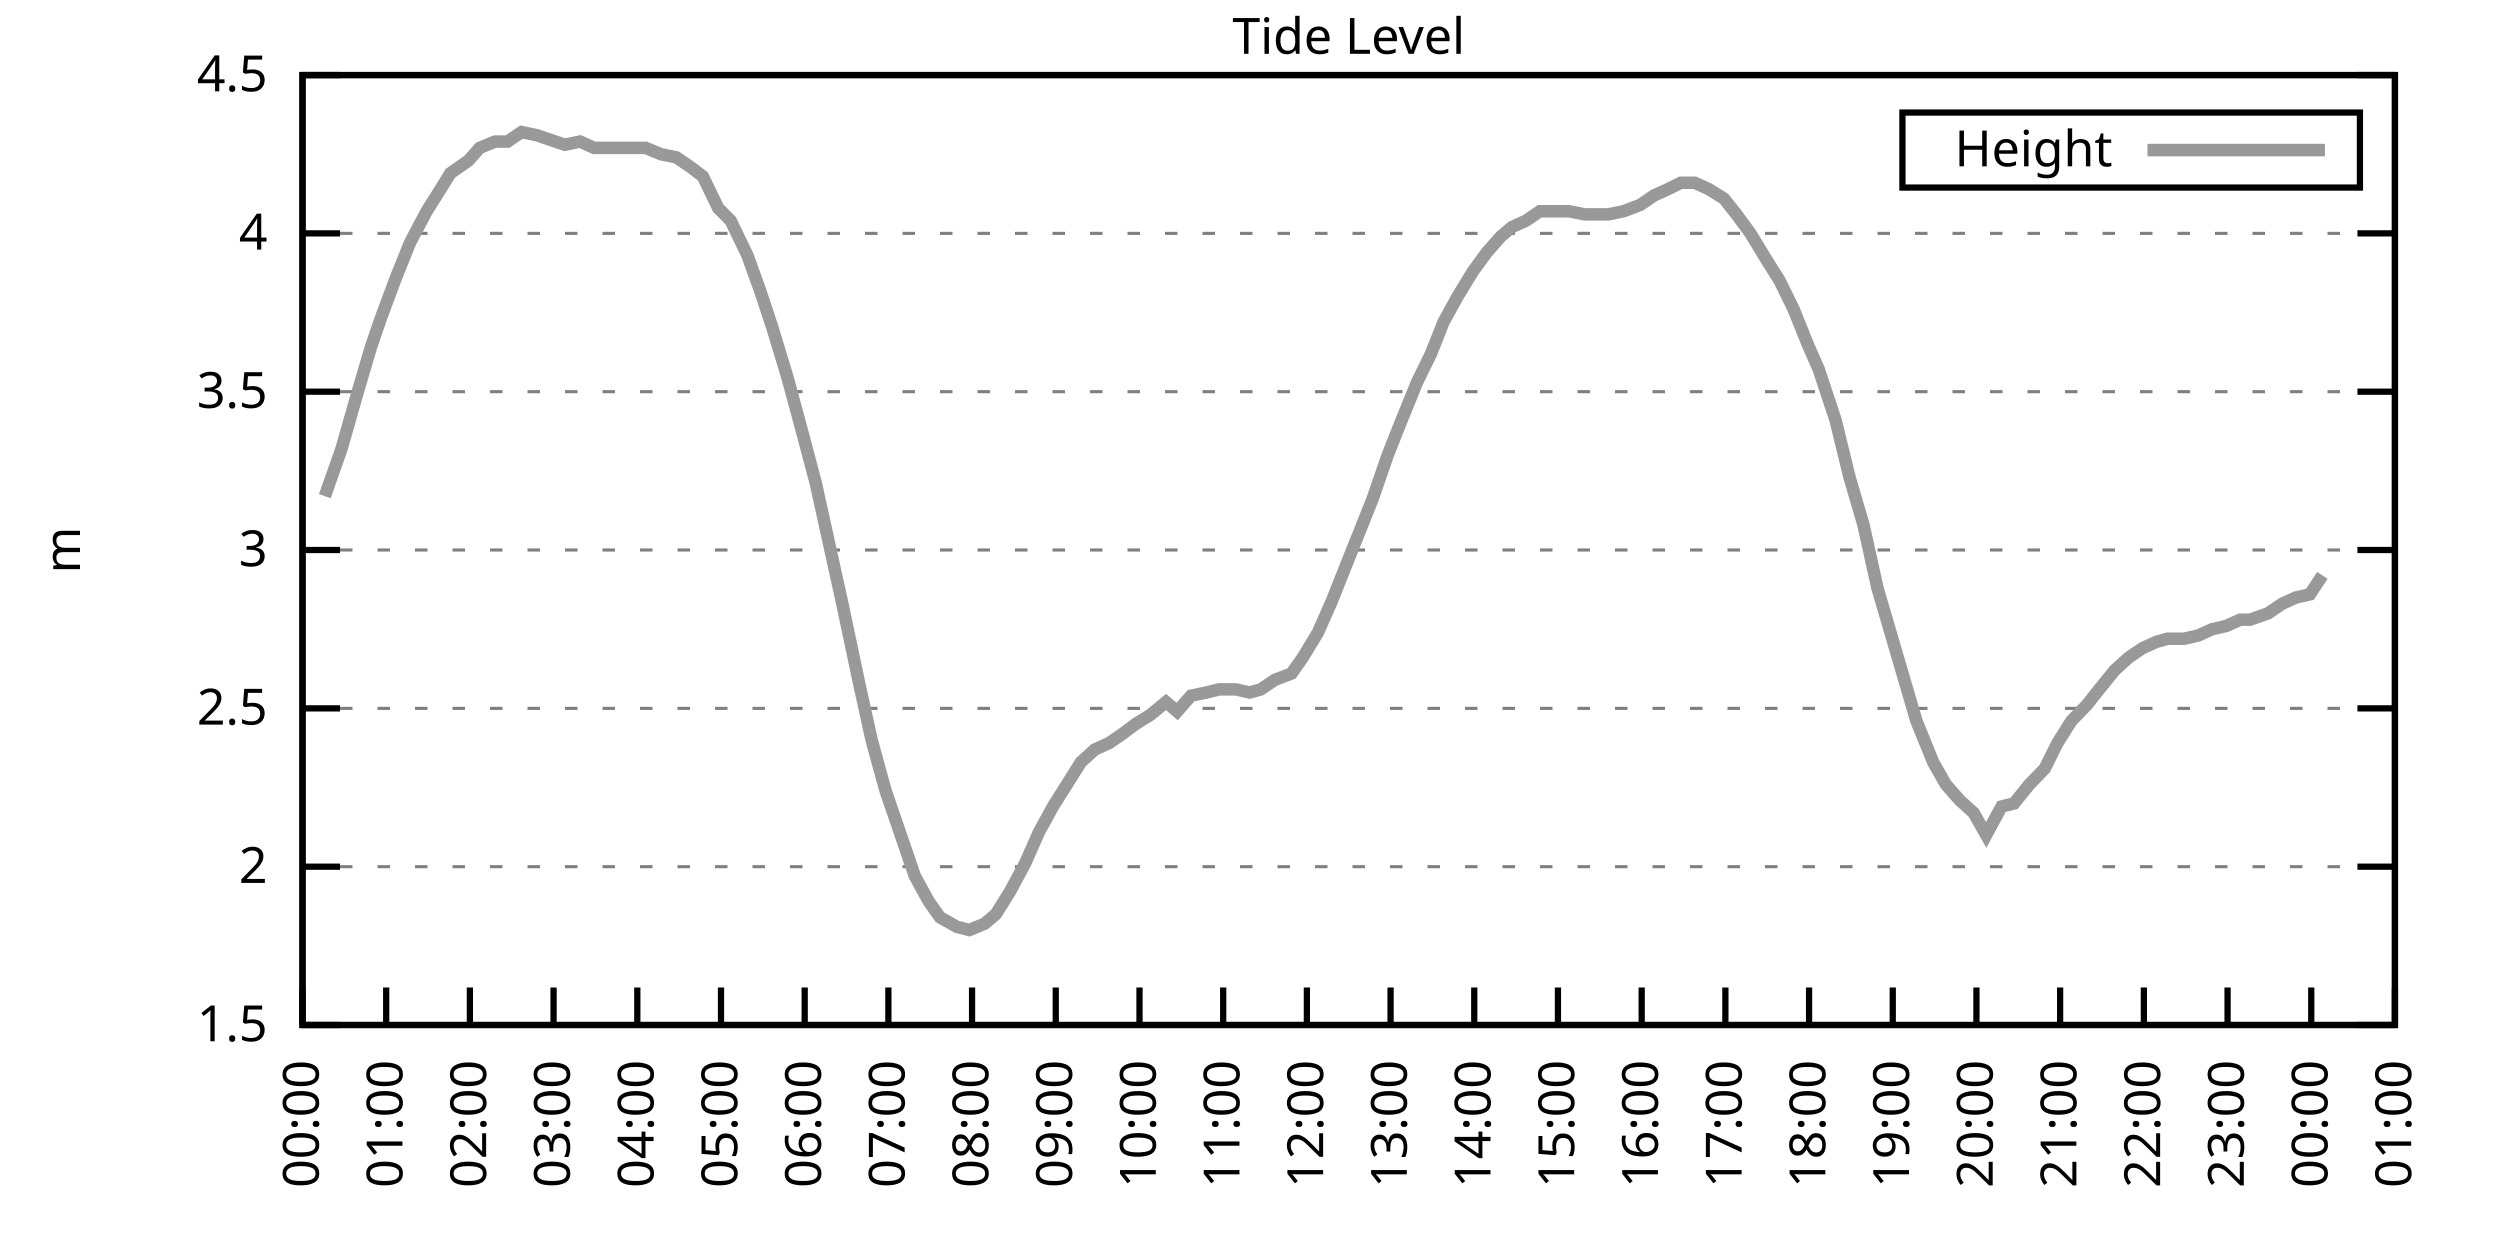
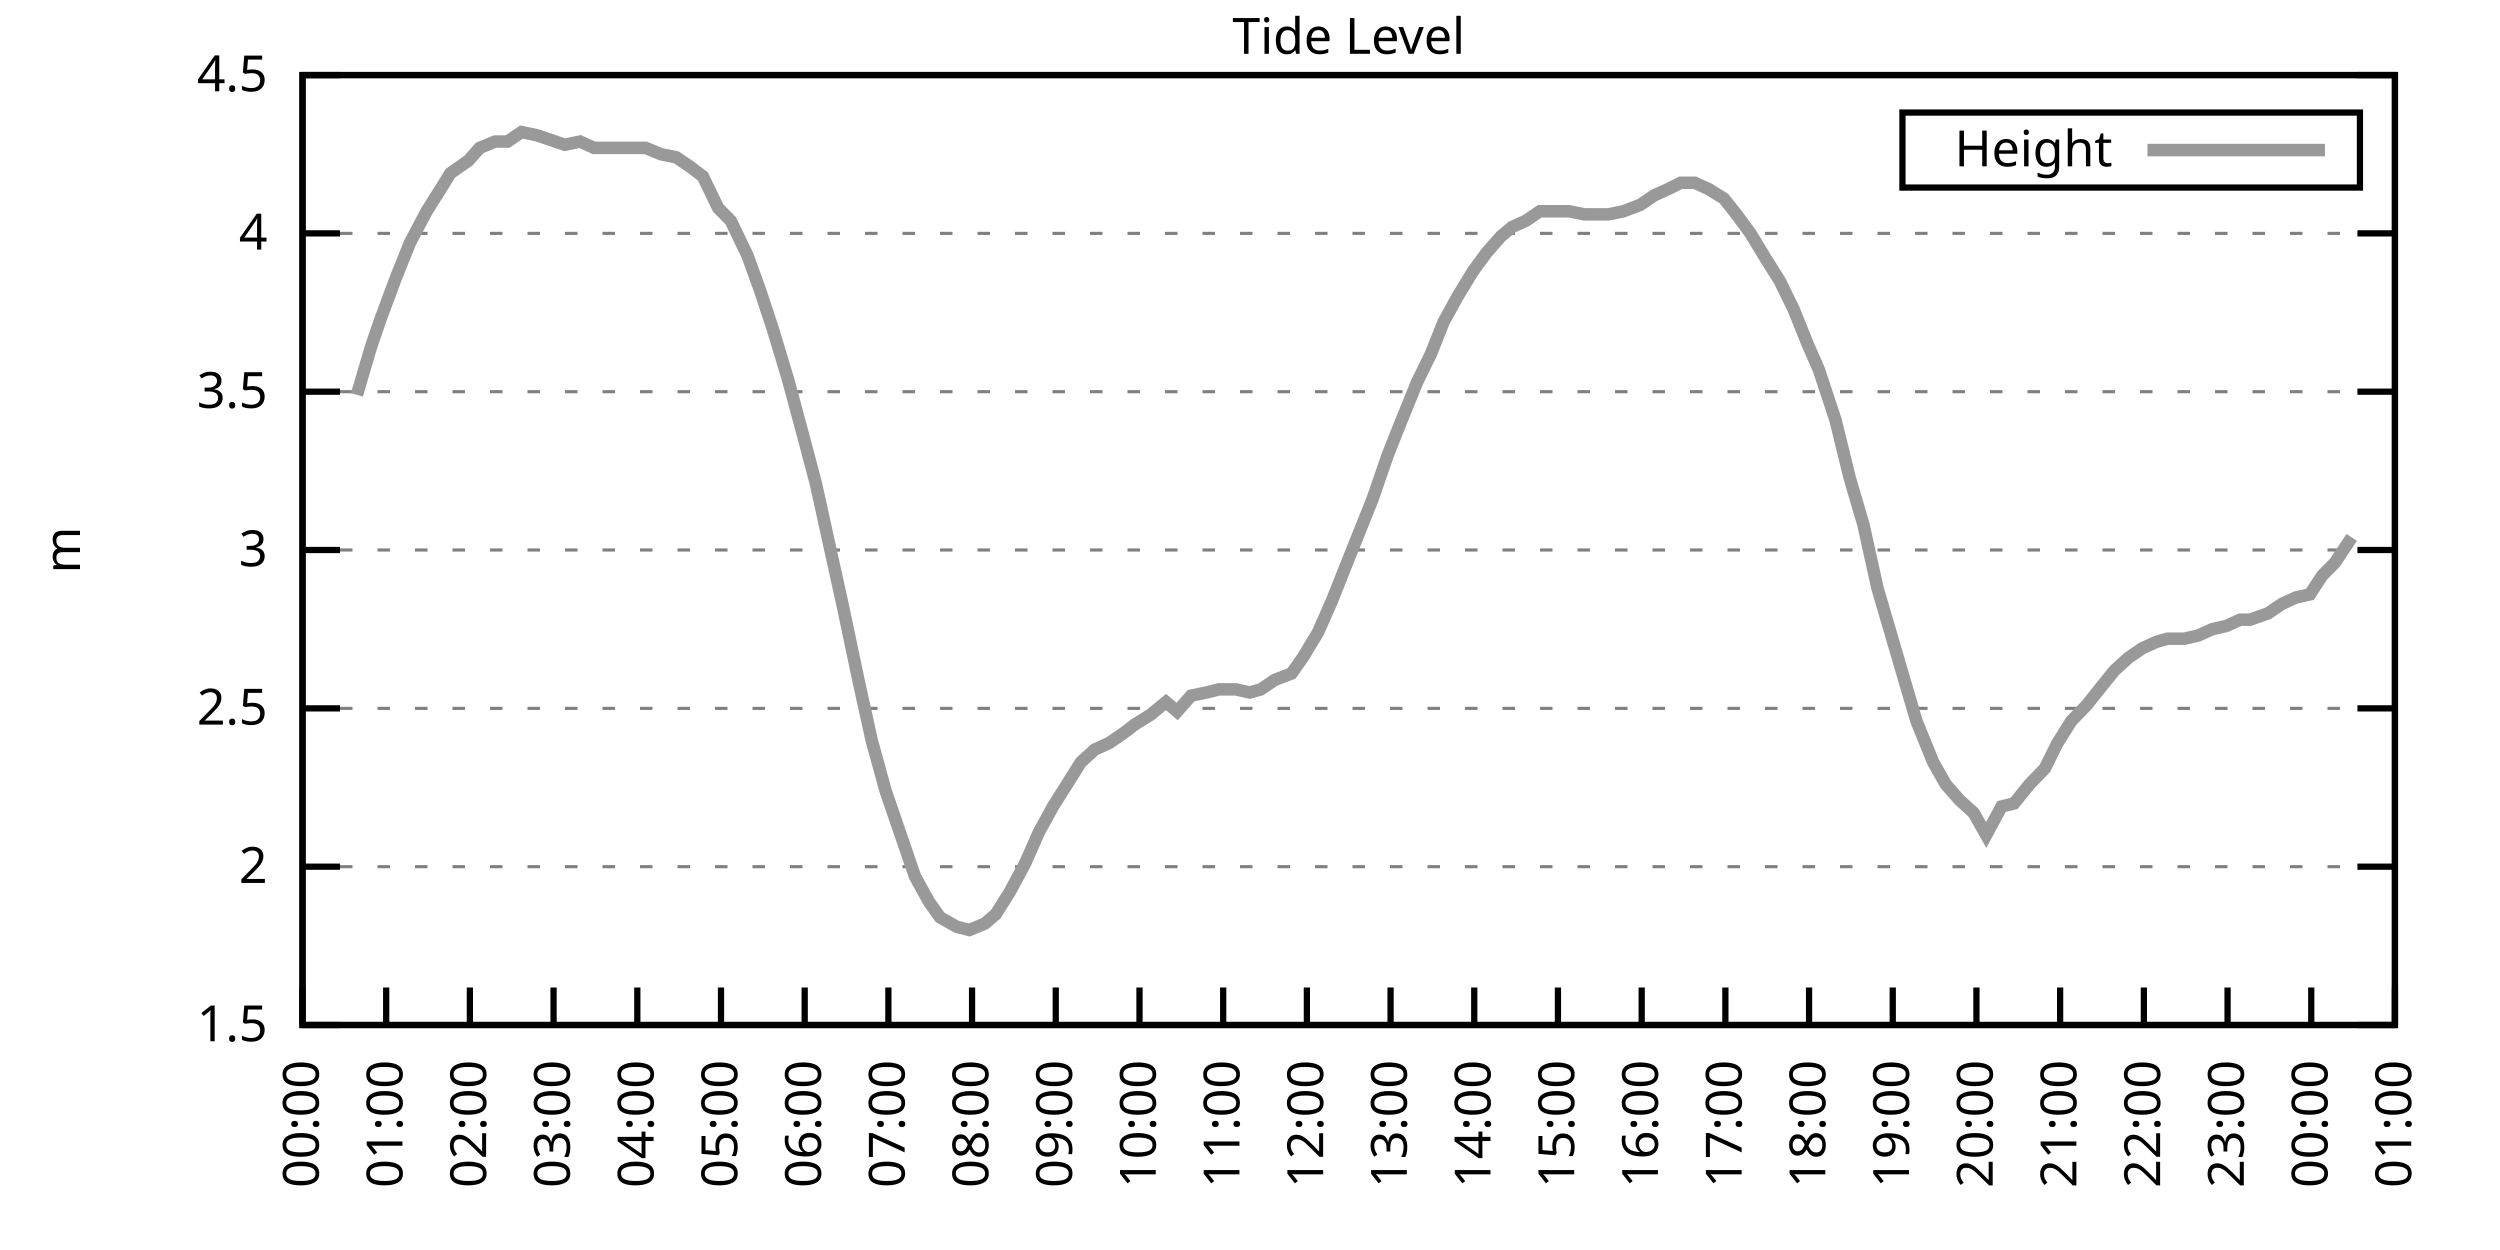
<svg xmlns="http://www.w3.org/2000/svg" xmlns:xlink="http://www.w3.org/1999/xlink" width="400" height="200" viewBox="0 0 400 200">
  <g id="gnuplot_canvas">
    <rect x="0" y="0" width="400" height="200" fill="none" />
    <defs>
      <circle id="gpDot" r="0.5" stroke-width="0.5" stroke="currentColor" />
      <path id="gpPt0" stroke-width="0.333" stroke="currentColor" d="M-1,0 h2 M0,-1 v2" />
      <path id="gpPt1" stroke-width="0.333" stroke="currentColor" d="M-1,-1 L1,1 M1,-1 L-1,1" />
      <path id="gpPt2" stroke-width="0.333" stroke="currentColor" d="M-1,0 L1,0 M0,-1 L0,1 M-1,-1 L1,1 M-1,1 L1,-1" />
      <rect id="gpPt3" stroke-width="0.333" stroke="currentColor" x="-1" y="-1" width="2" height="2" />
      <rect id="gpPt4" stroke-width="0.333" stroke="currentColor" fill="currentColor" x="-1" y="-1" width="2" height="2" />
      <circle id="gpPt5" stroke-width="0.333" stroke="currentColor" cx="0" cy="0" r="1" />
      <use xlink:href="#gpPt5" id="gpPt6" fill="currentColor" stroke="none" />
      <path id="gpPt7" stroke-width="0.333" stroke="currentColor" d="M0,-1.33 L-1.33,0.67 L1.33,0.67 z" />
      <use xlink:href="#gpPt7" id="gpPt8" fill="currentColor" stroke="none" />
      <use xlink:href="#gpPt7" id="gpPt9" stroke="currentColor" transform="rotate(180)" />
      <use xlink:href="#gpPt9" id="gpPt10" fill="currentColor" stroke="none" />
      <use xlink:href="#gpPt3" id="gpPt11" stroke="currentColor" transform="rotate(45)" />
      <use xlink:href="#gpPt11" id="gpPt12" fill="currentColor" stroke="none" />
      <path id="gpPt13" stroke-width="0.333" stroke="currentColor" d="M0,1.330 L1.265,0.411 L0.782,-1.067 L-0.782,-1.076 L-1.265,0.411 z" />
      <use xlink:href="#gpPt13" id="gpPt14" fill="currentColor" stroke="none" />
      <filter id="textbox" filterUnits="objectBoundingBox" x="0" y="0" height="1" width="1">
        <feFlood flood-color="white" flood-opacity="1" result="bgnd" />
        <feComposite in="SourceGraphic" in2="bgnd" operator="atop" />
      </filter>
      <filter id="greybox" filterUnits="objectBoundingBox" x="0" y="0" height="1" width="1">
        <feFlood flood-color="lightgrey" flood-opacity="1" result="grey" />
        <feComposite in="SourceGraphic" in2="grey" operator="atop" />
      </filter>
    </defs>
    <g fill="none" color="white" stroke="currentColor" stroke-width="1.00" stroke-linecap="butt" stroke-linejoin="miter">
</g>
    <g fill="none" color="black" stroke="currentColor" stroke-width="1.00" stroke-linecap="butt" stroke-linejoin="miter">
      <g stroke="none" shape-rendering="crispEdges">
        <polygon fill="rgb(255, 255, 255)" points="48.40,164.00 383.18,164.00 383.18,12.02 48.40,12.02 " />
      </g>
    </g>
    <g fill="none" color="black" stroke="currentColor" stroke-width="1.00" stroke-linecap="butt" stroke-linejoin="miter">
</g>
    <g fill="none" color="black" stroke="black" stroke-width="0.50" stroke-linecap="butt" stroke-linejoin="miter">
</g>
    <g fill="none" color="gray" stroke="currentColor" stroke-width="0.50" stroke-linecap="butt" stroke-linejoin="miter">
      <path stroke="gray" stroke-dasharray="2,4" class="gridline" d="M48.40,164.00 L383.19,164.00  " />
    </g>
    <g fill="none" color="gray" stroke="gray" stroke-width="1.00" stroke-linecap="butt" stroke-linejoin="miter">
</g>
    <g fill="none" color="black" stroke="currentColor" stroke-width="1.00" stroke-linecap="butt" stroke-linejoin="miter">
      <path stroke="black" d="M48.40,164.00 L54.40,164.00 M383.19,164.00 L377.19,164.00  " />
      <g transform="translate(42.80,166.60)" stroke="none" fill="black" font-family="Sans" font-size="8.00" text-anchor="end">
        <text>
          <tspan font-family="Sans"> 1.5</tspan>
        </text>
      </g>
    </g>
    <g fill="none" color="black" stroke="currentColor" stroke-width="1.00" stroke-linecap="butt" stroke-linejoin="miter">
</g>
    <g fill="none" color="black" stroke="black" stroke-width="0.50" stroke-linecap="butt" stroke-linejoin="miter">
</g>
    <g fill="none" color="gray" stroke="currentColor" stroke-width="0.50" stroke-linecap="butt" stroke-linejoin="miter">
      <path stroke="gray" stroke-dasharray="2,4" class="gridline" d="M48.40,138.67 L383.19,138.67  " />
    </g>
    <g fill="none" color="gray" stroke="gray" stroke-width="1.00" stroke-linecap="butt" stroke-linejoin="miter">
</g>
    <g fill="none" color="black" stroke="currentColor" stroke-width="1.00" stroke-linecap="butt" stroke-linejoin="miter">
      <path stroke="black" d="M48.40,138.67 L54.40,138.67 M383.19,138.67 L377.19,138.67  " />
      <g transform="translate(42.80,141.27)" stroke="none" fill="black" font-family="Sans" font-size="8.00" text-anchor="end">
        <text>
          <tspan font-family="Sans"> 2</tspan>
        </text>
      </g>
    </g>
    <g fill="none" color="black" stroke="currentColor" stroke-width="1.00" stroke-linecap="butt" stroke-linejoin="miter">
</g>
    <g fill="none" color="black" stroke="black" stroke-width="0.50" stroke-linecap="butt" stroke-linejoin="miter">
</g>
    <g fill="none" color="gray" stroke="currentColor" stroke-width="0.50" stroke-linecap="butt" stroke-linejoin="miter">
      <path stroke="gray" stroke-dasharray="2,4" class="gridline" d="M48.40,113.34 L383.19,113.34  " />
    </g>
    <g fill="none" color="gray" stroke="gray" stroke-width="1.00" stroke-linecap="butt" stroke-linejoin="miter">
</g>
    <g fill="none" color="black" stroke="currentColor" stroke-width="1.00" stroke-linecap="butt" stroke-linejoin="miter">
      <path stroke="black" d="M48.40,113.34 L54.40,113.34 M383.19,113.34 L377.19,113.34  " />
      <g transform="translate(42.80,115.94)" stroke="none" fill="black" font-family="Sans" font-size="8.00" text-anchor="end">
        <text>
          <tspan font-family="Sans"> 2.5</tspan>
        </text>
      </g>
    </g>
    <g fill="none" color="black" stroke="currentColor" stroke-width="1.00" stroke-linecap="butt" stroke-linejoin="miter">
</g>
    <g fill="none" color="black" stroke="black" stroke-width="0.50" stroke-linecap="butt" stroke-linejoin="miter">
</g>
    <g fill="none" color="gray" stroke="currentColor" stroke-width="0.50" stroke-linecap="butt" stroke-linejoin="miter">
      <path stroke="gray" stroke-dasharray="2,4" class="gridline" d="M48.40,88.00 L383.19,88.00  " />
    </g>
    <g fill="none" color="gray" stroke="gray" stroke-width="1.00" stroke-linecap="butt" stroke-linejoin="miter">
</g>
    <g fill="none" color="black" stroke="currentColor" stroke-width="1.00" stroke-linecap="butt" stroke-linejoin="miter">
      <path stroke="black" d="M48.40,88.00 L54.40,88.00 M383.19,88.00 L377.19,88.00  " />
      <g transform="translate(42.80,90.60)" stroke="none" fill="black" font-family="Sans" font-size="8.00" text-anchor="end">
        <text>
          <tspan font-family="Sans"> 3</tspan>
        </text>
      </g>
    </g>
    <g fill="none" color="black" stroke="currentColor" stroke-width="1.00" stroke-linecap="butt" stroke-linejoin="miter">
</g>
    <g fill="none" color="black" stroke="black" stroke-width="0.50" stroke-linecap="butt" stroke-linejoin="miter">
</g>
    <g fill="none" color="gray" stroke="currentColor" stroke-width="0.50" stroke-linecap="butt" stroke-linejoin="miter">
      <path stroke="gray" stroke-dasharray="2,4" class="gridline" d="M48.40,62.67 L383.19,62.67  " />
    </g>
    <g fill="none" color="gray" stroke="gray" stroke-width="1.00" stroke-linecap="butt" stroke-linejoin="miter">
</g>
    <g fill="none" color="black" stroke="currentColor" stroke-width="1.00" stroke-linecap="butt" stroke-linejoin="miter">
      <path stroke="black" d="M48.40,62.67 L54.40,62.67 M383.19,62.67 L377.19,62.67  " />
      <g transform="translate(42.80,65.27)" stroke="none" fill="black" font-family="Sans" font-size="8.00" text-anchor="end">
        <text>
          <tspan font-family="Sans"> 3.5</tspan>
        </text>
      </g>
    </g>
    <g fill="none" color="black" stroke="currentColor" stroke-width="1.00" stroke-linecap="butt" stroke-linejoin="miter">
</g>
    <g fill="none" color="black" stroke="black" stroke-width="0.50" stroke-linecap="butt" stroke-linejoin="miter">
</g>
    <g fill="none" color="gray" stroke="currentColor" stroke-width="0.50" stroke-linecap="butt" stroke-linejoin="miter">
      <path stroke="gray" stroke-dasharray="2,4" class="gridline" d="M48.40,37.34 L383.19,37.34  " />
    </g>
    <g fill="none" color="gray" stroke="gray" stroke-width="1.00" stroke-linecap="butt" stroke-linejoin="miter">
</g>
    <g fill="none" color="black" stroke="currentColor" stroke-width="1.00" stroke-linecap="butt" stroke-linejoin="miter">
      <path stroke="black" d="M48.40,37.34 L54.40,37.34 M383.19,37.34 L377.19,37.34  " />
      <g transform="translate(42.80,39.94)" stroke="none" fill="black" font-family="Sans" font-size="8.00" text-anchor="end">
        <text>
          <tspan font-family="Sans"> 4</tspan>
        </text>
      </g>
    </g>
    <g fill="none" color="black" stroke="currentColor" stroke-width="1.00" stroke-linecap="butt" stroke-linejoin="miter">
</g>
    <g fill="none" color="black" stroke="black" stroke-width="0.50" stroke-linecap="butt" stroke-linejoin="miter">
</g>
    <g fill="none" color="gray" stroke="currentColor" stroke-width="0.50" stroke-linecap="butt" stroke-linejoin="miter">
      <path stroke="gray" stroke-dasharray="2,4" class="gridline" d="M48.40,12.01 L383.19,12.01  " />
    </g>
    <g fill="none" color="gray" stroke="gray" stroke-width="1.00" stroke-linecap="butt" stroke-linejoin="miter">
</g>
    <g fill="none" color="black" stroke="currentColor" stroke-width="1.00" stroke-linecap="butt" stroke-linejoin="miter">
      <path stroke="black" d="M48.40,12.01 L54.40,12.01 M383.19,12.01 L377.19,12.01  " />
      <g transform="translate(42.80,14.61)" stroke="none" fill="black" font-family="Sans" font-size="8.00" text-anchor="end">
        <text>
          <tspan font-family="Sans"> 4.5</tspan>
        </text>
      </g>
    </g>
    <g fill="none" color="black" stroke="currentColor" stroke-width="1.00" stroke-linecap="butt" stroke-linejoin="miter">
      <path stroke="black" d="M48.40,164.00 L48.40,158.00  " />
      <g transform="translate(51.00,169.60) rotate(270.00)" stroke="none" fill="black" font-family="Sans" font-size="8.00" text-anchor="end">
        <text>
          <tspan font-family="Sans">00:00</tspan>
        </text>
      </g>
    </g>
    <g fill="none" color="black" stroke="currentColor" stroke-width="1.00" stroke-linecap="butt" stroke-linejoin="miter">
      <path stroke="black" d="M61.79,164.00 L61.79,158.00  " />
      <g transform="translate(64.39,169.60) rotate(270.00)" stroke="none" fill="black" font-family="Sans" font-size="8.00" text-anchor="end">
        <text>
          <tspan font-family="Sans">01:00</tspan>
        </text>
      </g>
    </g>
    <g fill="none" color="black" stroke="currentColor" stroke-width="1.00" stroke-linecap="butt" stroke-linejoin="miter">
      <path stroke="black" d="M75.18,164.00 L75.18,158.00  " />
      <g transform="translate(77.78,169.60) rotate(270.00)" stroke="none" fill="black" font-family="Sans" font-size="8.00" text-anchor="end">
        <text>
          <tspan font-family="Sans">02:00</tspan>
        </text>
      </g>
    </g>
    <g fill="none" color="black" stroke="currentColor" stroke-width="1.00" stroke-linecap="butt" stroke-linejoin="miter">
      <path stroke="black" d="M88.57,164.00 L88.57,158.00  " />
      <g transform="translate(91.17,169.60) rotate(270.00)" stroke="none" fill="black" font-family="Sans" font-size="8.00" text-anchor="end">
        <text>
          <tspan font-family="Sans">03:00</tspan>
        </text>
      </g>
    </g>
    <g fill="none" color="black" stroke="currentColor" stroke-width="1.00" stroke-linecap="butt" stroke-linejoin="miter">
      <path stroke="black" d="M101.97,164.00 L101.97,158.00  " />
      <g transform="translate(104.57,169.60) rotate(270.00)" stroke="none" fill="black" font-family="Sans" font-size="8.00" text-anchor="end">
        <text>
          <tspan font-family="Sans">04:00</tspan>
        </text>
      </g>
    </g>
    <g fill="none" color="black" stroke="currentColor" stroke-width="1.00" stroke-linecap="butt" stroke-linejoin="miter">
      <path stroke="black" d="M115.36,164.00 L115.36,158.00  " />
      <g transform="translate(117.96,169.60) rotate(270.00)" stroke="none" fill="black" font-family="Sans" font-size="8.00" text-anchor="end">
        <text>
          <tspan font-family="Sans">05:00</tspan>
        </text>
      </g>
    </g>
    <g fill="none" color="black" stroke="currentColor" stroke-width="1.00" stroke-linecap="butt" stroke-linejoin="miter">
      <path stroke="black" d="M128.75,164.00 L128.75,158.00  " />
      <g transform="translate(131.35,169.60) rotate(270.00)" stroke="none" fill="black" font-family="Sans" font-size="8.00" text-anchor="end">
        <text>
          <tspan font-family="Sans">06:00</tspan>
        </text>
      </g>
    </g>
    <g fill="none" color="black" stroke="currentColor" stroke-width="1.00" stroke-linecap="butt" stroke-linejoin="miter">
      <path stroke="black" d="M142.14,164.00 L142.14,158.00  " />
      <g transform="translate(144.74,169.60) rotate(270.00)" stroke="none" fill="black" font-family="Sans" font-size="8.00" text-anchor="end">
        <text>
          <tspan font-family="Sans">07:00</tspan>
        </text>
      </g>
    </g>
    <g fill="none" color="black" stroke="currentColor" stroke-width="1.00" stroke-linecap="butt" stroke-linejoin="miter">
      <path stroke="black" d="M155.53,164.00 L155.53,158.00  " />
      <g transform="translate(158.13,169.60) rotate(270.00)" stroke="none" fill="black" font-family="Sans" font-size="8.00" text-anchor="end">
        <text>
          <tspan font-family="Sans">08:00</tspan>
        </text>
      </g>
    </g>
    <g fill="none" color="black" stroke="currentColor" stroke-width="1.00" stroke-linecap="butt" stroke-linejoin="miter">
      <path stroke="black" d="M168.92,164.00 L168.92,158.00  " />
      <g transform="translate(171.52,169.60) rotate(270.00)" stroke="none" fill="black" font-family="Sans" font-size="8.00" text-anchor="end">
        <text>
          <tspan font-family="Sans">09:00</tspan>
        </text>
      </g>
    </g>
    <g fill="none" color="black" stroke="currentColor" stroke-width="1.00" stroke-linecap="butt" stroke-linejoin="miter">
      <path stroke="black" d="M182.32,164.00 L182.32,158.00  " />
      <g transform="translate(184.92,169.60) rotate(270.00)" stroke="none" fill="black" font-family="Sans" font-size="8.00" text-anchor="end">
        <text>
          <tspan font-family="Sans">10:00</tspan>
        </text>
      </g>
    </g>
    <g fill="none" color="black" stroke="currentColor" stroke-width="1.00" stroke-linecap="butt" stroke-linejoin="miter">
      <path stroke="black" d="M195.71,164.00 L195.71,158.00  " />
      <g transform="translate(198.31,169.60) rotate(270.00)" stroke="none" fill="black" font-family="Sans" font-size="8.00" text-anchor="end">
        <text>
          <tspan font-family="Sans">11:00</tspan>
        </text>
      </g>
    </g>
    <g fill="none" color="black" stroke="currentColor" stroke-width="1.00" stroke-linecap="butt" stroke-linejoin="miter">
      <path stroke="black" d="M209.10,164.00 L209.10,158.00  " />
      <g transform="translate(211.70,169.60) rotate(270.00)" stroke="none" fill="black" font-family="Sans" font-size="8.00" text-anchor="end">
        <text>
          <tspan font-family="Sans">12:00</tspan>
        </text>
      </g>
    </g>
    <g fill="none" color="black" stroke="currentColor" stroke-width="1.00" stroke-linecap="butt" stroke-linejoin="miter">
      <path stroke="black" d="M222.49,164.00 L222.49,158.00  " />
      <g transform="translate(225.09,169.60) rotate(270.00)" stroke="none" fill="black" font-family="Sans" font-size="8.00" text-anchor="end">
        <text>
          <tspan font-family="Sans">13:00</tspan>
        </text>
      </g>
    </g>
    <g fill="none" color="black" stroke="currentColor" stroke-width="1.00" stroke-linecap="butt" stroke-linejoin="miter">
      <path stroke="black" d="M235.88,164.00 L235.88,158.00  " />
      <g transform="translate(238.48,169.60) rotate(270.00)" stroke="none" fill="black" font-family="Sans" font-size="8.00" text-anchor="end">
        <text>
          <tspan font-family="Sans">14:00</tspan>
        </text>
      </g>
    </g>
    <g fill="none" color="black" stroke="currentColor" stroke-width="1.00" stroke-linecap="butt" stroke-linejoin="miter">
      <path stroke="black" d="M249.27,164.00 L249.27,158.00  " />
      <g transform="translate(251.87,169.60) rotate(270.00)" stroke="none" fill="black" font-family="Sans" font-size="8.00" text-anchor="end">
        <text>
          <tspan font-family="Sans">15:00</tspan>
        </text>
      </g>
    </g>
    <g fill="none" color="black" stroke="currentColor" stroke-width="1.00" stroke-linecap="butt" stroke-linejoin="miter">
      <path stroke="black" d="M262.67,164.00 L262.67,158.00  " />
      <g transform="translate(265.27,169.60) rotate(270.00)" stroke="none" fill="black" font-family="Sans" font-size="8.00" text-anchor="end">
        <text>
          <tspan font-family="Sans">16:00</tspan>
        </text>
      </g>
    </g>
    <g fill="none" color="black" stroke="currentColor" stroke-width="1.00" stroke-linecap="butt" stroke-linejoin="miter">
      <path stroke="black" d="M276.06,164.00 L276.06,158.00  " />
      <g transform="translate(278.66,169.60) rotate(270.00)" stroke="none" fill="black" font-family="Sans" font-size="8.00" text-anchor="end">
        <text>
          <tspan font-family="Sans">17:00</tspan>
        </text>
      </g>
    </g>
    <g fill="none" color="black" stroke="currentColor" stroke-width="1.00" stroke-linecap="butt" stroke-linejoin="miter">
      <path stroke="black" d="M289.45,164.00 L289.45,158.00  " />
      <g transform="translate(292.05,169.60) rotate(270.00)" stroke="none" fill="black" font-family="Sans" font-size="8.00" text-anchor="end">
        <text>
          <tspan font-family="Sans">18:00</tspan>
        </text>
      </g>
    </g>
    <g fill="none" color="black" stroke="currentColor" stroke-width="1.00" stroke-linecap="butt" stroke-linejoin="miter">
      <path stroke="black" d="M302.84,164.00 L302.84,158.00  " />
      <g transform="translate(305.44,169.60) rotate(270.00)" stroke="none" fill="black" font-family="Sans" font-size="8.00" text-anchor="end">
        <text>
          <tspan font-family="Sans">19:00</tspan>
        </text>
      </g>
    </g>
    <g fill="none" color="black" stroke="currentColor" stroke-width="1.00" stroke-linecap="butt" stroke-linejoin="miter">
      <path stroke="black" d="M316.23,164.00 L316.23,158.00  " />
      <g transform="translate(318.83,169.60) rotate(270.00)" stroke="none" fill="black" font-family="Sans" font-size="8.00" text-anchor="end">
        <text>
          <tspan font-family="Sans">20:00</tspan>
        </text>
      </g>
    </g>
    <g fill="none" color="black" stroke="currentColor" stroke-width="1.00" stroke-linecap="butt" stroke-linejoin="miter">
      <path stroke="black" d="M329.62,164.00 L329.62,158.00  " />
      <g transform="translate(332.22,169.60) rotate(270.00)" stroke="none" fill="black" font-family="Sans" font-size="8.00" text-anchor="end">
        <text>
          <tspan font-family="Sans">21:00</tspan>
        </text>
      </g>
    </g>
    <g fill="none" color="black" stroke="currentColor" stroke-width="1.00" stroke-linecap="butt" stroke-linejoin="miter">
      <path stroke="black" d="M343.02,164.00 L343.02,158.00  " />
      <g transform="translate(345.62,169.60) rotate(270.00)" stroke="none" fill="black" font-family="Sans" font-size="8.00" text-anchor="end">
        <text>
          <tspan font-family="Sans">22:00</tspan>
        </text>
      </g>
    </g>
    <g fill="none" color="black" stroke="currentColor" stroke-width="1.00" stroke-linecap="butt" stroke-linejoin="miter">
      <path stroke="black" d="M356.41,164.00 L356.41,158.00  " />
      <g transform="translate(359.01,169.60) rotate(270.00)" stroke="none" fill="black" font-family="Sans" font-size="8.00" text-anchor="end">
        <text>
          <tspan font-family="Sans">23:00</tspan>
        </text>
      </g>
    </g>
    <g fill="none" color="black" stroke="currentColor" stroke-width="1.00" stroke-linecap="butt" stroke-linejoin="miter">
      <path stroke="black" d="M369.80,164.00 L369.80,158.00  " />
      <g transform="translate(372.40,169.60) rotate(270.00)" stroke="none" fill="black" font-family="Sans" font-size="8.00" text-anchor="end">
        <text>
          <tspan font-family="Sans">00:00</tspan>
        </text>
      </g>
    </g>
    <g fill="none" color="black" stroke="currentColor" stroke-width="1.00" stroke-linecap="butt" stroke-linejoin="miter">
      <path stroke="black" d="M383.19,164.00 L383.19,158.00  " />
      <g transform="translate(385.79,169.60) rotate(270.00)" stroke="none" fill="black" font-family="Sans" font-size="8.00" text-anchor="end">
        <text>
          <tspan font-family="Sans">01:00</tspan>
        </text>
      </g>
    </g>
    <g fill="none" color="black" stroke="currentColor" stroke-width="1.00" stroke-linecap="butt" stroke-linejoin="miter">
</g>
    <g fill="none" color="black" stroke="currentColor" stroke-width="1.00" stroke-linecap="butt" stroke-linejoin="miter">
      <path stroke="black" d="M48.40,12.01 L48.40,164.00 L383.19,164.00 L383.19,12.01 L48.40,12.01 Z  " />
    </g>
    <g fill="none" color="black" stroke="currentColor" stroke-width="1.00" stroke-linecap="butt" stroke-linejoin="miter">
</g>
    <g fill="none" color="black" stroke="currentColor" stroke-width="1.00" stroke-linecap="butt" stroke-linejoin="miter">
      <path stroke="black" d="M304.39,30.01 L304.39,18.01 L377.59,18.01 L377.59,30.01 L304.39,30.01 Z  " />
    </g>
    <g id="Tide_level_plot_1">
      <g fill="none" color="white" stroke="black" stroke-width="2.00" stroke-linecap="butt" stroke-linejoin="miter">
</g>
      <g fill="none" color="black" stroke="currentColor" stroke-width="2.00" stroke-linecap="butt" stroke-linejoin="miter">
        <g transform="translate(337.99,26.61)" stroke="none" fill="black" font-family="Sans" font-size="8.00" text-anchor="end">
          <text>
            <tspan font-family="Sans">Height</tspan>
          </text>
        </g>
      </g>
      <g fill="none" color="black" stroke="currentColor" stroke-width="2.00" stroke-linecap="butt" stroke-linejoin="miter">
-         <path stroke="rgb(153, 153, 153)" d="M343.59,24.01 L371.99,24.01 M51.97,79.39 L54.65,71.79 L57.10,63.18 L59.34,55.58 L60.90,51.02 L63.35,44.43   L65.59,38.86 L68.26,33.80 L70.50,30.25 L72.06,27.72 L74.96,25.69 L76.75,23.66 L79.20,22.65 L81.21,22.65   L83.44,21.13 L85.90,21.64 L90.36,23.16 L92.82,22.65 L95.05,23.66 L97.06,23.66 L99.51,23.66 L101.74,23.66   L103.31,23.66 L105.76,24.68 L108.22,25.18 L110.45,26.70 L112.46,28.22 L114.91,33.29 L116.92,35.32 L119.60,40.89   L121.61,46.46 L123.62,52.54 L126.07,60.65 L128.53,69.77 L130.54,77.37 L132.99,88.51 L134.78,96.62 L137.45,109.28   L139.46,118.40 L141.69,126.51 L146.38,140.19 L148.61,144.24 L150.40,146.77 L153.08,148.29 L155.09,148.80 L157.54,147.79   L159.33,146.27 L161.56,142.72 L164.01,138.16 L166.25,133.10 L168.48,129.04 L170.71,125.50 L172.94,121.95 L175.17,119.92   L177.41,118.91 L179.64,117.39 L181.65,115.87 L184.10,114.35 L186.56,112.32 L188.34,113.84 L190.57,111.31 L193.03,110.80   L195.04,110.30 L197.72,110.30 L199.95,110.80 L201.73,110.30 L203.97,108.78 L206.64,107.76 L208.43,105.23 L210.88,101.18   L213.12,96.11 L215.13,91.04 L217.36,85.47 L219.59,79.90 L222.04,72.81 L224.05,67.74 L226.73,61.15 L228.96,56.59   L230.97,51.53 L233.20,47.47 L235.66,43.42 L237.89,40.38 L240.12,37.85 L241.91,36.33 L244.14,35.32 L246.37,33.80   L249.05,33.80 L251.06,33.80 L253.51,34.30 L255.52,34.30 L257.31,34.30 L259.76,33.80 L262.44,32.78 L264.67,31.26   L266.91,30.25 L268.92,29.24 L271.15,29.24 L273.38,30.25 L275.83,31.77 L277.84,34.30 L280.07,37.34 L282.53,41.39   L284.76,44.94 L286.99,49.50 L289.23,55.07 L291.01,59.13 L293.69,67.23 L295.92,76.35 L298.15,83.95 L300.39,94.08   L302.62,101.68 L304.40,107.76 L306.63,115.36 L309.31,121.95 L311.32,125.50 L313.55,128.03 L315.79,130.06 L317.79,133.60   L320.25,129.04 L322.26,128.54 L324.71,125.50 L327.17,122.96 L329.18,118.91 L331.41,115.36 L333.86,112.83 L335.87,110.30   L338.33,107.26 L340.56,105.23 L342.79,103.71 L345.02,102.70 L346.81,102.19 L349.49,102.19 L351.72,101.68 L353.95,100.67   L356.18,100.16 L358.42,99.15 L359.98,99.15 L362.88,98.14 L365.11,96.62 L367.34,95.60 L369.58,95.10 L371.58,92.06    " />
+         <path stroke="rgb(153, 153, 153)" d="M343.59,24.01 L371.99,24.01 M57.10,63.18 L59.34,55.58 L60.90,51.02 L63.35,44.43 L65.59,38.86 L68.26,33.80   L70.50,30.25 L72.06,27.72 L74.96,25.69 L76.75,23.66 L79.20,22.65 L81.21,22.65 L83.44,21.13 L85.90,21.64   L90.36,23.16 L92.82,22.65 L95.05,23.66 L97.06,23.66 L99.51,23.66 L101.74,23.66 L103.31,23.66 L105.76,24.68   L108.22,25.18 L110.45,26.70 L112.46,28.22 L114.91,33.29 L116.92,35.32 L119.60,40.89 L121.61,46.46 L123.62,52.54   L126.07,60.65 L128.53,69.77 L130.54,77.37 L132.99,88.51 L134.78,96.62 L137.45,109.28 L139.46,118.40 L141.69,126.51   L146.38,140.19 L148.61,144.24 L150.40,146.77 L153.08,148.29 L155.09,148.80 L157.54,147.79 L159.33,146.27 L161.56,142.72   L164.01,138.16 L166.25,133.10 L168.48,129.04 L170.71,125.50 L172.94,121.95 L175.17,119.92 L177.41,118.91 L179.64,117.39   L181.65,115.87 L184.10,114.35 L186.56,112.32 L188.34,113.84 L190.57,111.31 L193.03,110.80 L195.04,110.30 L197.72,110.30   L199.95,110.80 L201.73,110.30 L203.97,108.78 L206.64,107.76 L208.43,105.23 L210.88,101.18 L213.12,96.11 L215.13,91.04   L217.36,85.47 L219.59,79.90 L222.04,72.81 L224.05,67.74 L226.73,61.15 L228.96,56.59 L230.97,51.53 L233.20,47.47   L235.66,43.42 L237.89,40.38 L240.12,37.85 L241.91,36.33 L244.14,35.32 L246.37,33.80 L249.05,33.80 L251.06,33.80   L253.51,34.30 L255.52,34.30 L257.31,34.30 L259.76,33.80 L262.44,32.78 L264.67,31.26 L266.91,30.25 L268.92,29.24   L271.15,29.24 L273.38,30.25 L275.83,31.77 L277.84,34.30 L280.07,37.34 L282.53,41.39 L284.76,44.94 L286.99,49.50   L289.23,55.07 L291.01,59.13 L293.69,67.23 L295.92,76.35 L298.15,83.95 L300.39,94.08 L302.62,101.68 L304.40,107.76   L306.63,115.36 L309.31,121.95 L311.32,125.50 L313.55,128.03 L315.79,130.06 L317.79,133.60 L320.25,129.04 L322.26,128.54   L324.71,125.50 L327.17,122.96 L329.18,118.91 L331.41,115.36 L333.86,112.83 L335.87,110.30 L338.33,107.26 L340.56,105.23   L342.79,103.71 L345.02,102.70 L346.81,102.19 L349.49,102.19 L351.72,101.68 L353.95,100.67 L356.18,100.16 L358.42,99.15   L359.98,99.15 L362.88,98.14 L365.11,96.62 L367.34,95.60 L369.58,95.10 L371.58,92.06 L373.59,90.03 L376.27,85.98    " />
      </g>
    </g>
    <g fill="none" color="black" stroke="currentColor" stroke-width="2.00" stroke-linecap="butt" stroke-linejoin="miter">
</g>
    <g fill="none" color="black" stroke="black" stroke-width="1.00" stroke-linecap="butt" stroke-linejoin="miter">
</g>
    <g fill="none" color="black" stroke="currentColor" stroke-width="1.00" stroke-linecap="butt" stroke-linejoin="miter">
      <path stroke="black" d="M48.40,12.01 L48.40,164.00 L383.19,164.00 L383.19,12.01 L48.40,12.01 Z  " />
      <g transform="translate(12.80,88.01) rotate(270.00)" stroke="none" fill="black" font-family="Sans" font-size="8.00" text-anchor="middle">
        <text>
          <tspan font-family="Sans">m</tspan>
        </text>
      </g>
    </g>
    <g fill="none" color="black" stroke="currentColor" stroke-width="1.00" stroke-linecap="butt" stroke-linejoin="miter">
</g>
    <g fill="none" color="black" stroke="currentColor" stroke-width="1.00" stroke-linecap="butt" stroke-linejoin="miter">
      <g transform="translate(215.79,8.61)" stroke="none" fill="black" font-family="Sans" font-size="8.00" text-anchor="middle">
        <text>
          <tspan font-family="Sans">Tide Level</tspan>
        </text>
      </g>
    </g>
    <g fill="none" color="black" stroke="currentColor" stroke-width="1.00" stroke-linecap="butt" stroke-linejoin="miter">
</g>
  </g>
</svg>
